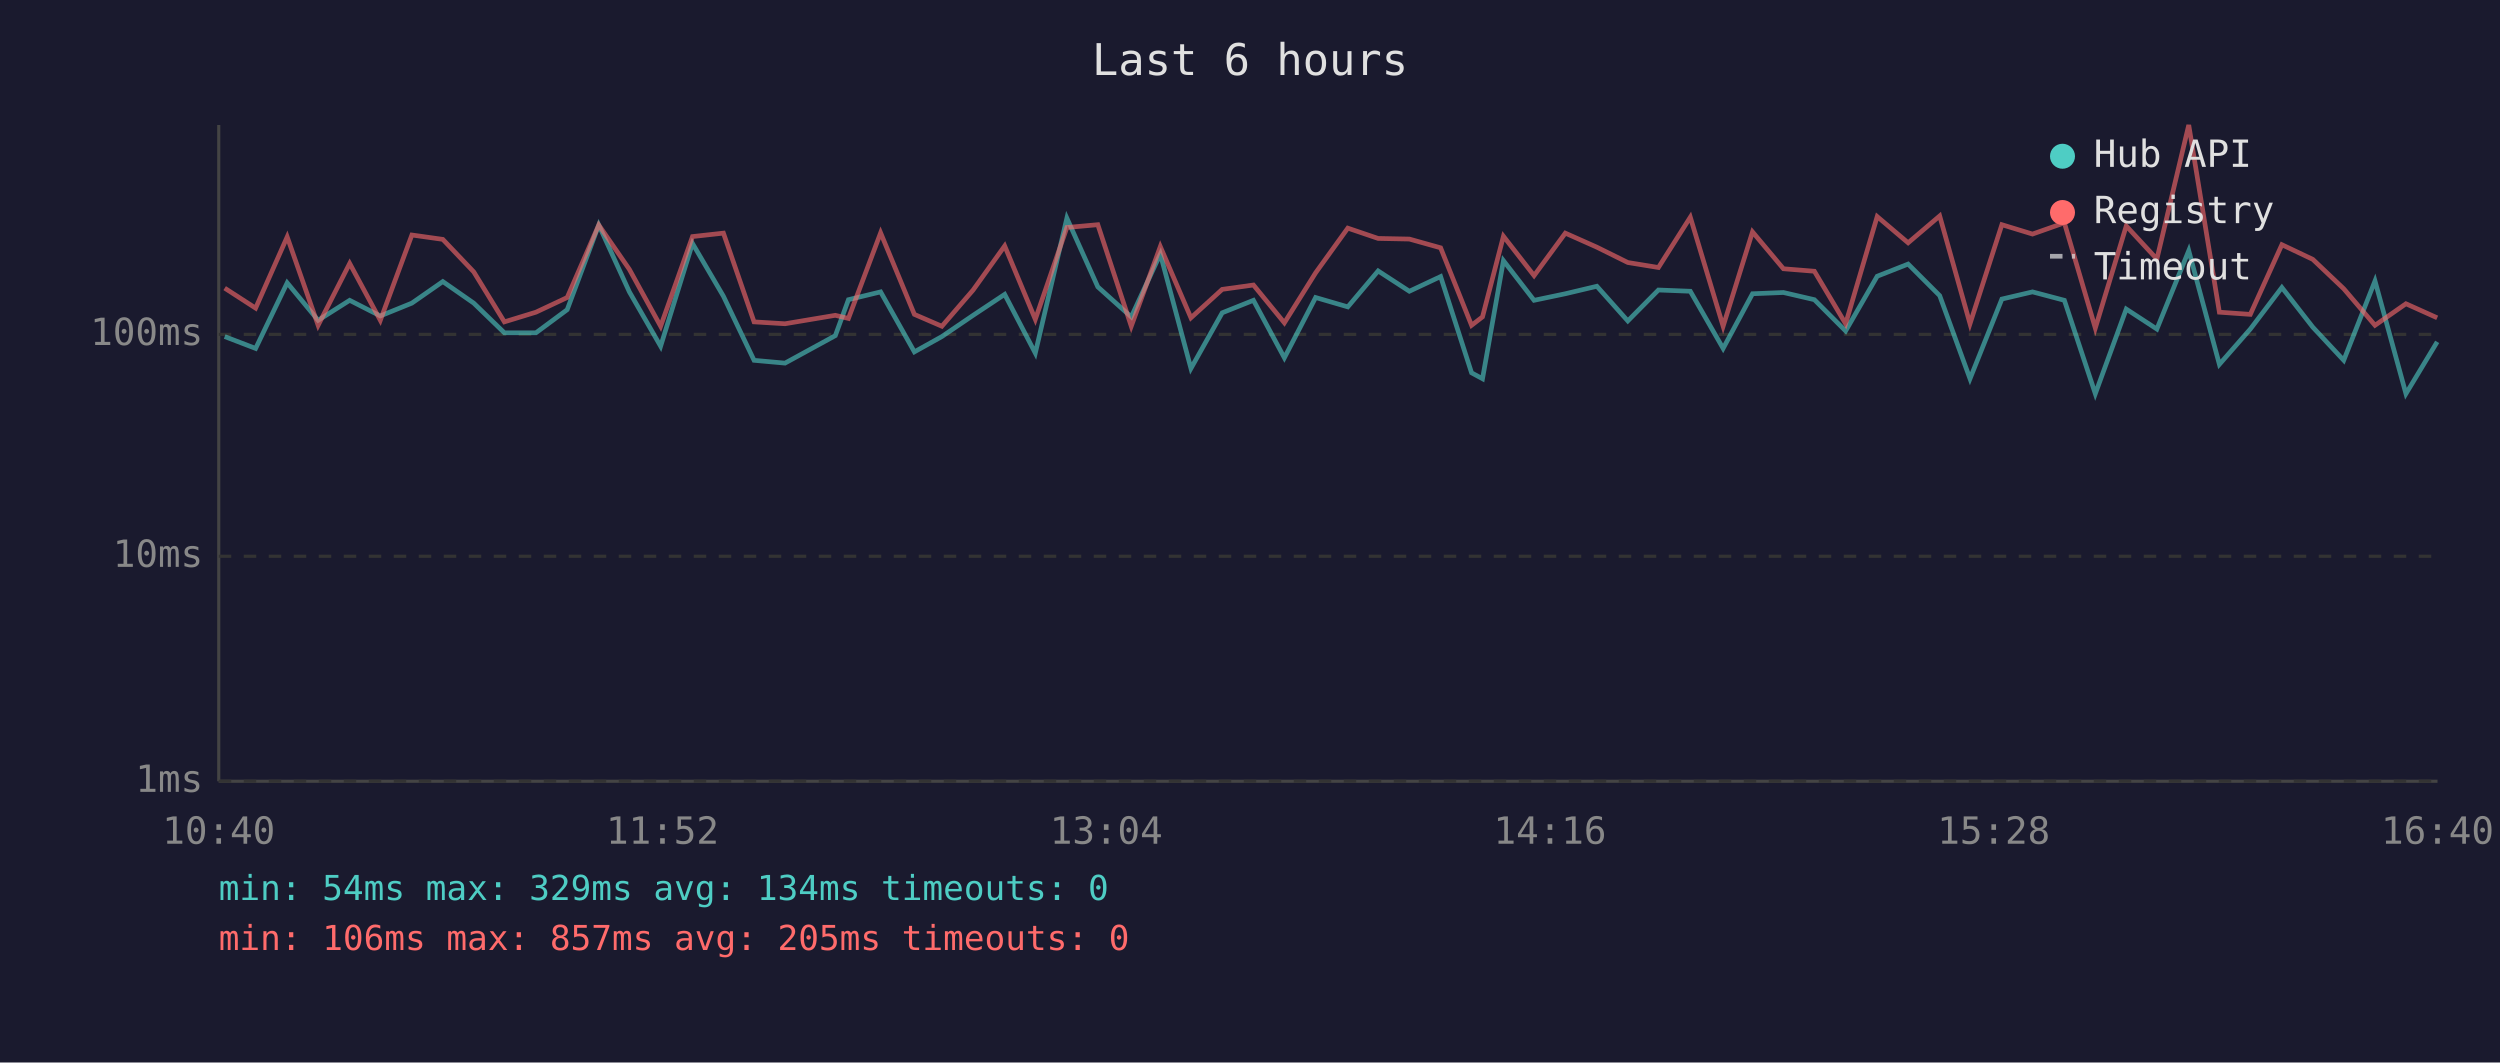
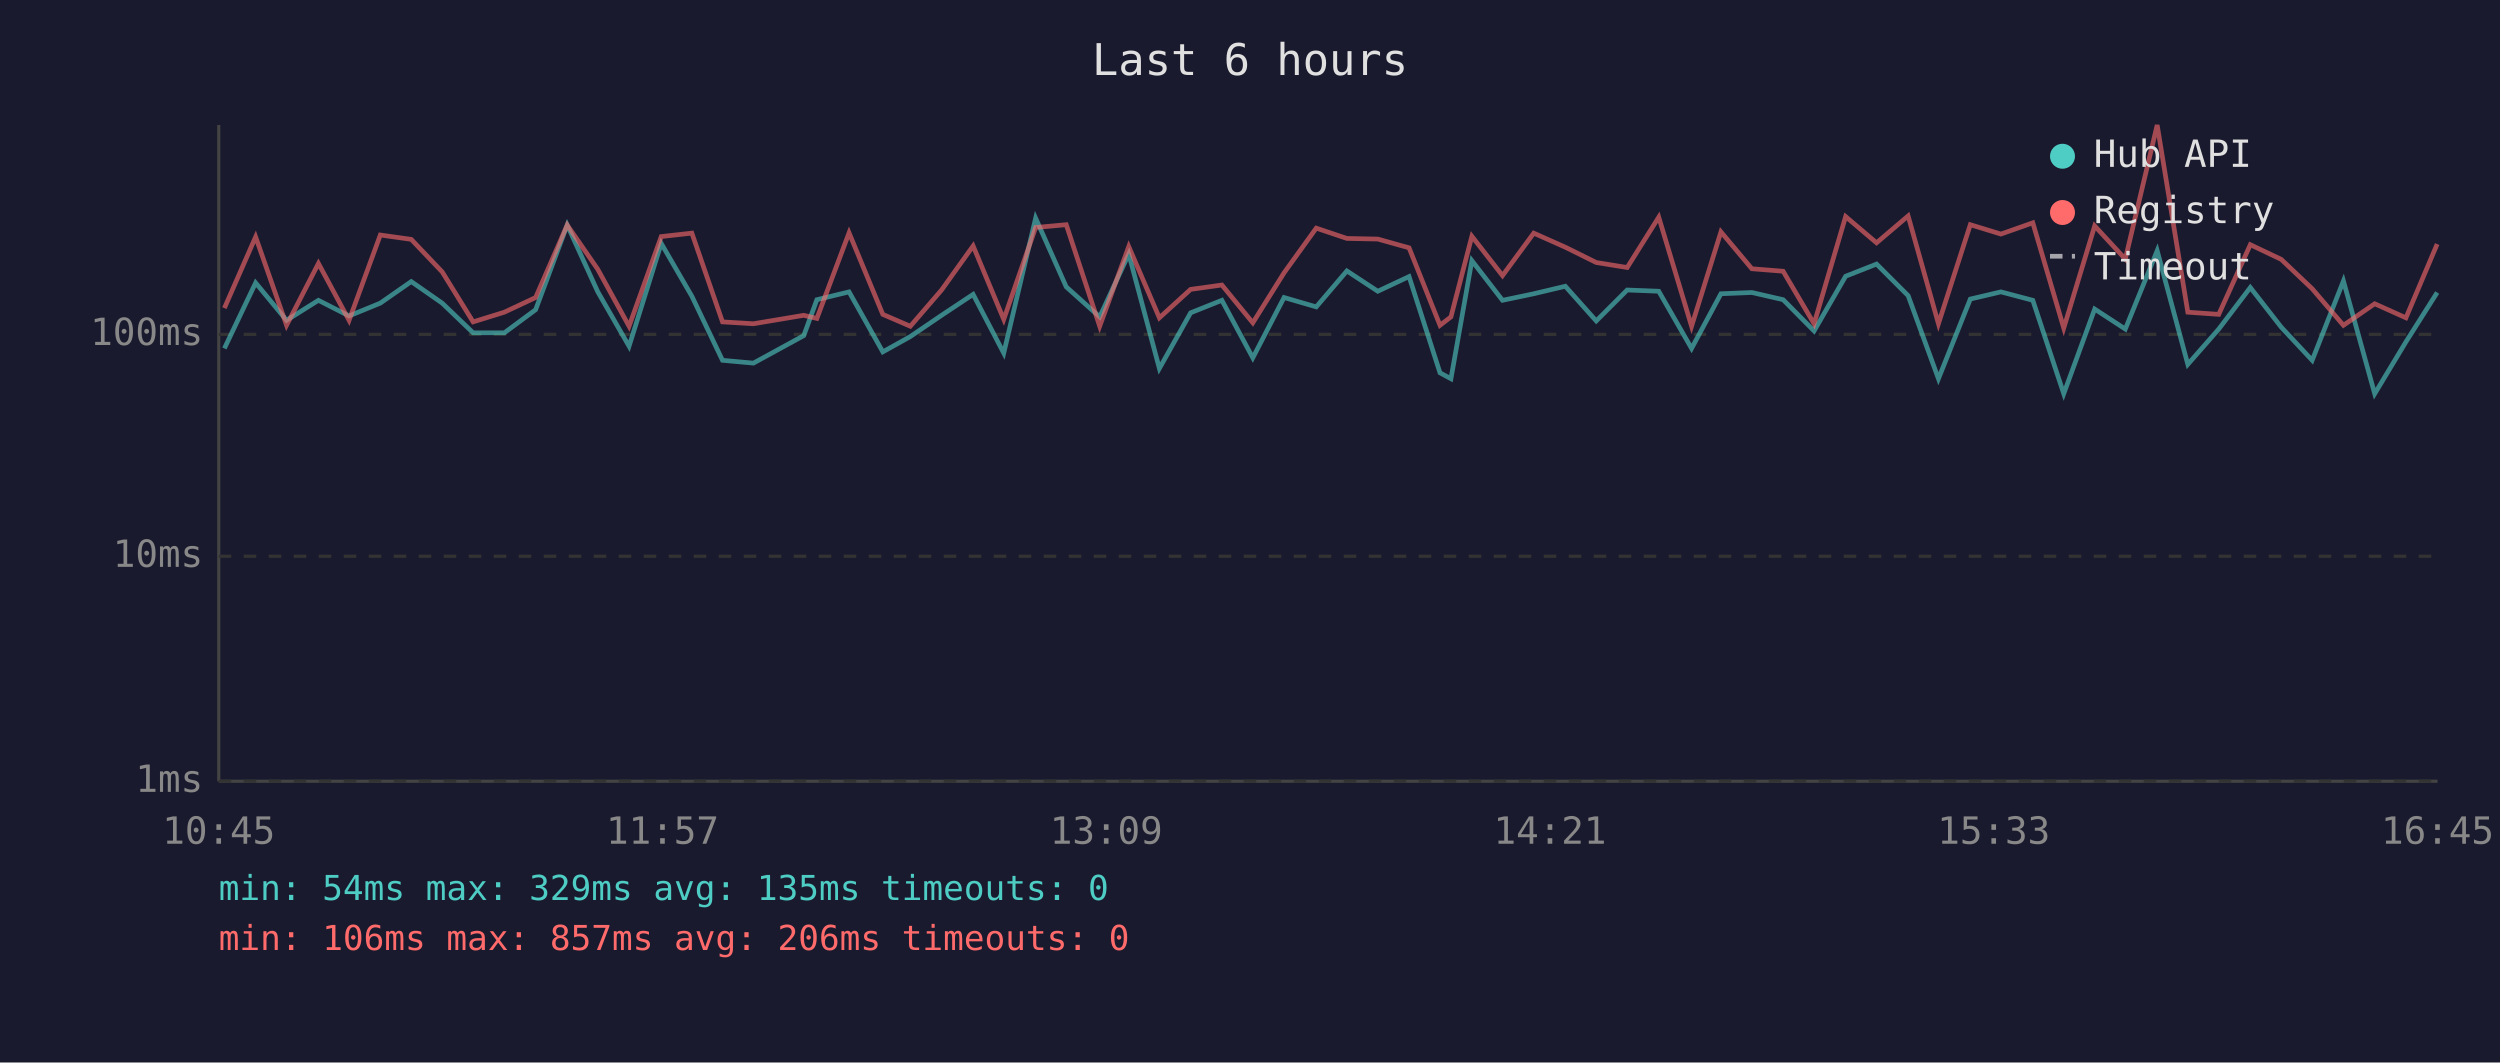
<svg xmlns="http://www.w3.org/2000/svg" viewBox="0 0 800 340" font-family="monospace" font-size="12">
  <rect width="800" height="340" fill="#1a1a2e" />
  <text x="400" y="24" fill="#e0e0e0" font-size="14" text-anchor="middle">Last 6 hours</text>
  <line x1="70" y1="40" x2="70" y2="250" stroke="#444" stroke-width="1" />
  <line x1="70" y1="250" x2="780" y2="250" stroke="#444" stroke-width="1" />
  <line x1="70" y1="250" x2="780" y2="250" stroke="#333" stroke-width="1" stroke-dasharray="4" />
  <text x="65" y="250" fill="#888" text-anchor="end" dominant-baseline="middle">1ms</text>
  <line x1="70" y1="178" x2="780" y2="178" stroke="#333" stroke-width="1" stroke-dasharray="4" />
  <text x="65" y="178" fill="#888" text-anchor="end" dominant-baseline="middle">10ms</text>
  <line x1="70" y1="107" x2="780" y2="107" stroke="#333" stroke-width="1" stroke-dasharray="4" />
  <text x="65" y="107" fill="#888" text-anchor="end" dominant-baseline="middle">100ms</text>
-   <text x="70" y="270" fill="#888" text-anchor="middle">10:40</text>
-   <text x="212" y="270" fill="#888" text-anchor="middle">11:52</text>
-   <text x="354" y="270" fill="#888" text-anchor="middle">13:04</text>
-   <text x="496" y="270" fill="#888" text-anchor="middle">14:16</text>
-   <text x="638" y="270" fill="#888" text-anchor="middle">15:28</text>
-   <text x="780" y="270" fill="#888" text-anchor="middle">16:40</text>
-   <polyline points="71.9,107.7 81.8,111.5 91.9,90.5 101.8,102.5 111.9,96.1 121.7,101.1 131.8,97.0 141.7,90.1 151.6,97.0 161.4,106.5 171.5,106.5 181.5,99.1 191.6,72.0 201.4,93.4 211.4,110.8 221.6,77.9 231.5,94.8 241.3,115.3 251.2,116.2 267.3,107.4 271.5,95.9 281.8,93.4 292.6,112.6 301.4,107.7 311.4,100.9 321.5,94.2 331.3,113.0 341.4,69.8 351.3,91.8 362.0,101.4 371.3,81.3 381.1,117.9 391.1,100.1 401.1,96.1 411.0,114.5 421.0,95.2 431.3,98.2 441.0,86.7 451.0,93.2 461.0,88.5 470.9,119.3 474.4,121.2 481.1,83.4 490.9,96.1 500.9,94.0 511.0,91.6 520.9,102.7 530.7,92.8 540.9,93.2 551.4,111.5 560.8,94.0 570.7,93.6 580.6,95.9 590.6,105.9 600.7,88.4 610.6,84.5 620.7,94.6 630.4,121.2 640.6,95.7 650.4,93.4 660.6,96.1 670.5,126.0 680.4,98.9 690.2,105.3 700.4,80.2 710.2,116.6 720.1,105.3 730.2,92.0 740.1,104.7 750.0,115.3 760.0,89.9 769.9,126.0 779.9,109.4" fill="none" stroke="#4ecdc4" stroke-width="1.5" opacity="0.6" />
-   <polyline points="71.9,92.2 81.8,98.6 91.9,75.8 101.8,104.1 111.9,84.3 121.7,102.5 131.8,75.2 141.7,76.6 151.6,87.0 161.4,103.0 171.5,99.9 181.5,95.2 191.6,72.0 201.4,86.2 211.4,104.4 221.6,75.7 231.5,74.6 241.3,103.0 251.2,103.6 267.3,100.9 271.5,101.9 281.8,74.5 292.6,100.6 301.4,104.4 311.4,92.8 321.5,78.7 331.3,102.2 341.4,72.8 351.3,71.9 362.0,104.4 371.3,78.9 381.1,101.7 391.1,92.6 401.1,91.2 411.0,103.3 421.0,87.3 431.3,73.0 441.0,76.3 451.0,76.5 461.0,79.3 470.9,104.1 474.4,101.4 481.1,75.6 490.9,88.2 500.9,74.6 511.0,79.1 520.9,84.0 530.7,85.6 540.9,69.5 551.4,104.4 560.8,74.2 570.7,86.0 580.6,86.8 590.6,103.6 600.7,69.3 610.6,77.7 620.7,69.1 630.4,103.6 640.6,71.9 650.4,74.9 660.6,71.3 670.5,105.0 680.4,72.3 690.2,82.9 700.4,40.0 710.2,99.9 720.1,100.6 730.2,78.3 740.1,83.0 750.0,92.4 760.0,104.1 769.9,97.2 779.9,101.7" fill="none" stroke="#ff6b6b" stroke-width="1.5" opacity="0.6" />
+   <text x="70" y="270" fill="#888" text-anchor="middle">10:45</text>
+   <text x="212" y="270" fill="#888" text-anchor="middle">11:57</text>
+   <text x="354" y="270" fill="#888" text-anchor="middle">13:09</text>
+   <text x="496" y="270" fill="#888" text-anchor="middle">14:21</text>
+   <text x="638" y="270" fill="#888" text-anchor="middle">15:33</text>
+   <text x="780" y="270" fill="#888" text-anchor="middle">16:45</text>
+   <polyline points="71.8,111.5 81.8,90.5 91.7,102.5 101.9,96.1 111.7,101.1 121.7,97.0 131.6,90.1 141.5,97.0 151.4,106.5 161.4,106.5 171.4,99.1 181.5,72.0 191.3,93.4 201.3,110.8 211.6,77.9 221.4,94.8 231.2,115.3 241.1,116.2 257.2,107.4 261.4,95.9 271.7,93.4 282.5,112.6 291.3,107.7 301.3,100.9 311.4,94.2 321.2,113.0 331.4,69.8 341.2,91.8 351.9,101.4 361.2,81.3 371.0,117.9 381.0,100.1 391.0,96.1 400.9,114.5 410.9,95.2 421.2,98.2 431.0,86.7 440.9,93.2 450.9,88.5 460.8,119.3 464.3,121.2 471.0,83.4 480.8,96.1 490.8,94.0 500.9,91.6 510.8,102.7 520.7,92.8 530.8,93.2 541.3,111.5 550.7,94.0 560.6,93.6 570.6,95.9 580.5,105.9 590.6,88.4 600.5,84.5 610.6,94.6 620.3,121.2 630.5,95.7 640.3,93.4 650.5,96.1 660.4,126.0 670.3,98.9 680.1,105.3 690.3,80.2 700.1,116.6 710.0,105.3 720.1,92.0 730.0,104.7 739.9,115.3 749.9,89.9 759.9,126.0 769.9,109.4 779.9,93.6" fill="none" stroke="#4ecdc4" stroke-width="1.5" opacity="0.6" />
+   <polyline points="71.8,98.6 81.8,75.8 91.7,104.1 101.9,84.3 111.7,102.5 121.7,75.2 131.6,76.6 141.5,87.0 151.4,103.0 161.4,99.9 171.4,95.2 181.5,72.0 191.3,86.2 201.3,104.4 211.6,75.7 221.4,74.6 231.2,103.0 241.1,103.6 257.2,100.9 261.4,101.9 271.7,74.5 282.5,100.6 291.3,104.4 301.3,92.8 311.4,78.7 321.2,102.2 331.4,72.8 341.2,71.9 351.9,104.4 361.2,78.9 371.0,101.7 381.0,92.6 391.0,91.2 400.9,103.3 410.9,87.3 421.2,73.0 431.0,76.3 440.9,76.5 450.9,79.3 460.8,104.1 464.3,101.4 471.0,75.6 480.8,88.2 490.8,74.6 500.9,79.1 510.8,84.0 520.7,85.6 530.8,69.5 541.3,104.4 550.7,74.2 560.6,86.0 570.6,86.8 580.5,103.6 590.6,69.3 600.5,77.7 610.6,69.1 620.3,103.6 630.5,71.9 640.3,74.9 650.5,71.3 660.4,105.0 670.3,72.3 680.1,82.9 690.3,40.0 700.1,99.9 710.0,100.6 720.1,78.3 730.0,83.0 739.9,92.4 749.9,104.1 759.9,97.2 769.9,101.7 779.9,78.1" fill="none" stroke="#ff6b6b" stroke-width="1.5" opacity="0.6" />
  <circle cx="660" cy="50" r="4" fill="#4ecdc4" />
  <text x="670" y="50" fill="#e0e0e0" dominant-baseline="middle">Hub API</text>
  <circle cx="660" cy="68" r="4" fill="#ff6b6b" />
  <text x="670" y="68" fill="#e0e0e0" dominant-baseline="middle">Registry</text>
  <line x1="656" y1="82" x2="664" y2="82" stroke="#e0e0e0" stroke-width="1.5" stroke-dasharray="4,3" opacity="0.7" />
  <text x="670" y="86" fill="#e0e0e0" dominant-baseline="middle">Timeout</text>
-   <text x="70" y="288" fill="#4ecdc4" font-size="11">min: 54ms  max: 329ms  avg: 134ms  timeouts: 0</text>
-   <text x="70" y="304" fill="#ff6b6b" font-size="11">min: 106ms  max: 857ms  avg: 205ms  timeouts: 0</text>
+   <text x="70" y="288" fill="#4ecdc4" font-size="11">min: 54ms  max: 329ms  avg: 135ms  timeouts: 0</text>
+   <text x="70" y="304" fill="#ff6b6b" font-size="11">min: 106ms  max: 857ms  avg: 206ms  timeouts: 0</text>
</svg>
